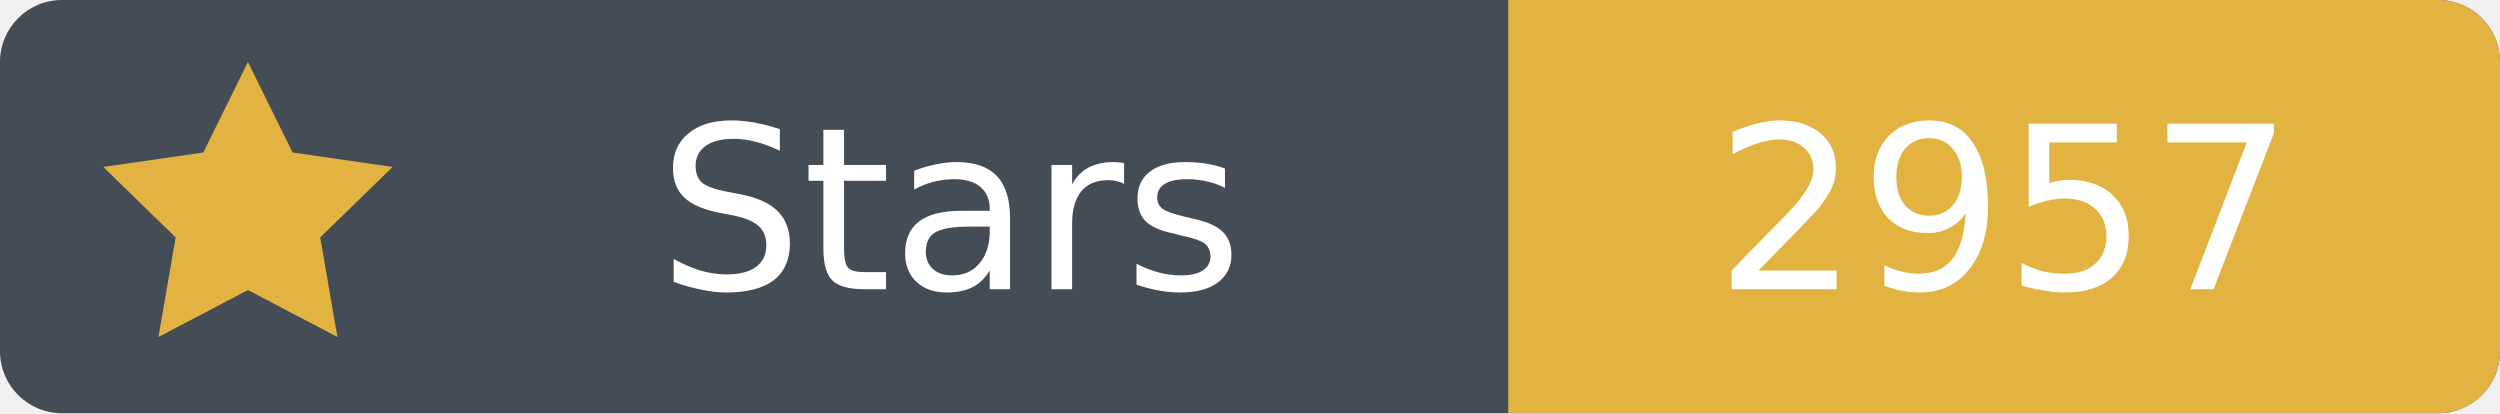
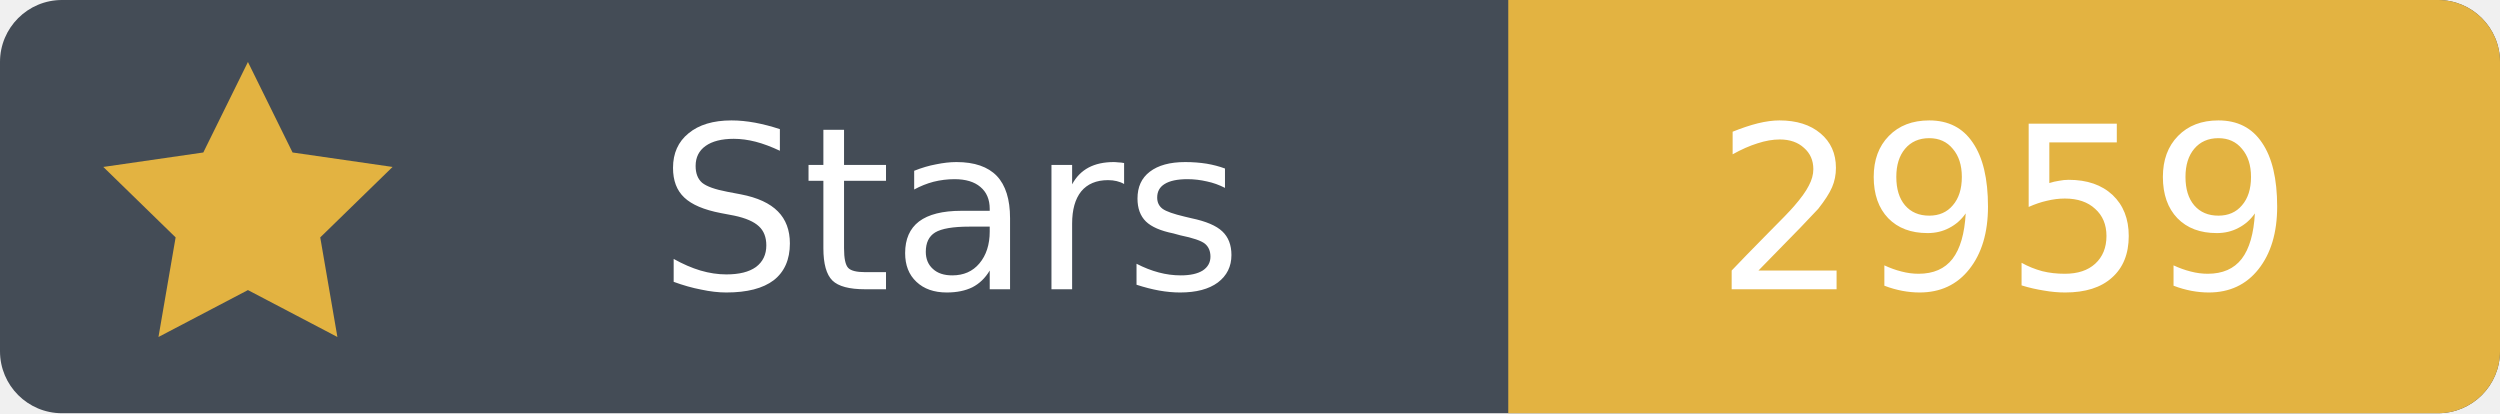
- <svg xmlns="http://www.w3.org/2000/svg" width="121" height="20" viewBox="0 0 121 20" role="img" aria-label="Stars: 2957">
+ <svg xmlns="http://www.w3.org/2000/svg" width="121" height="20" viewBox="0 0 121 20" role="img" aria-label="Stars: 2959">
  <rect width="121" height="20" rx="3" fill="#444c56" />
  <path fill="#e3b341" d="M73 0h45a3 3 0 0 1 3 3v14a3 3 0 0 1-3 3H73Z" />
  <path fill="#e3b341" d="m12 3 2.16 4.38L19 8.08l-3.5 3.41.83 4.82L12 14.04l-4.33 2.27.83-4.82L5 8.08l4.84-.7Z" />
  <g font-family="Verdana,DejaVu Sans,sans-serif" font-size="11" text-anchor="middle">
    <text x="46" y="14" fill="white">Stars</text>
-     <text x="97" y="14" fill="white">2957</text>
+     <text x="97" y="14" fill="white">2959</text>
  </g>
</svg>
